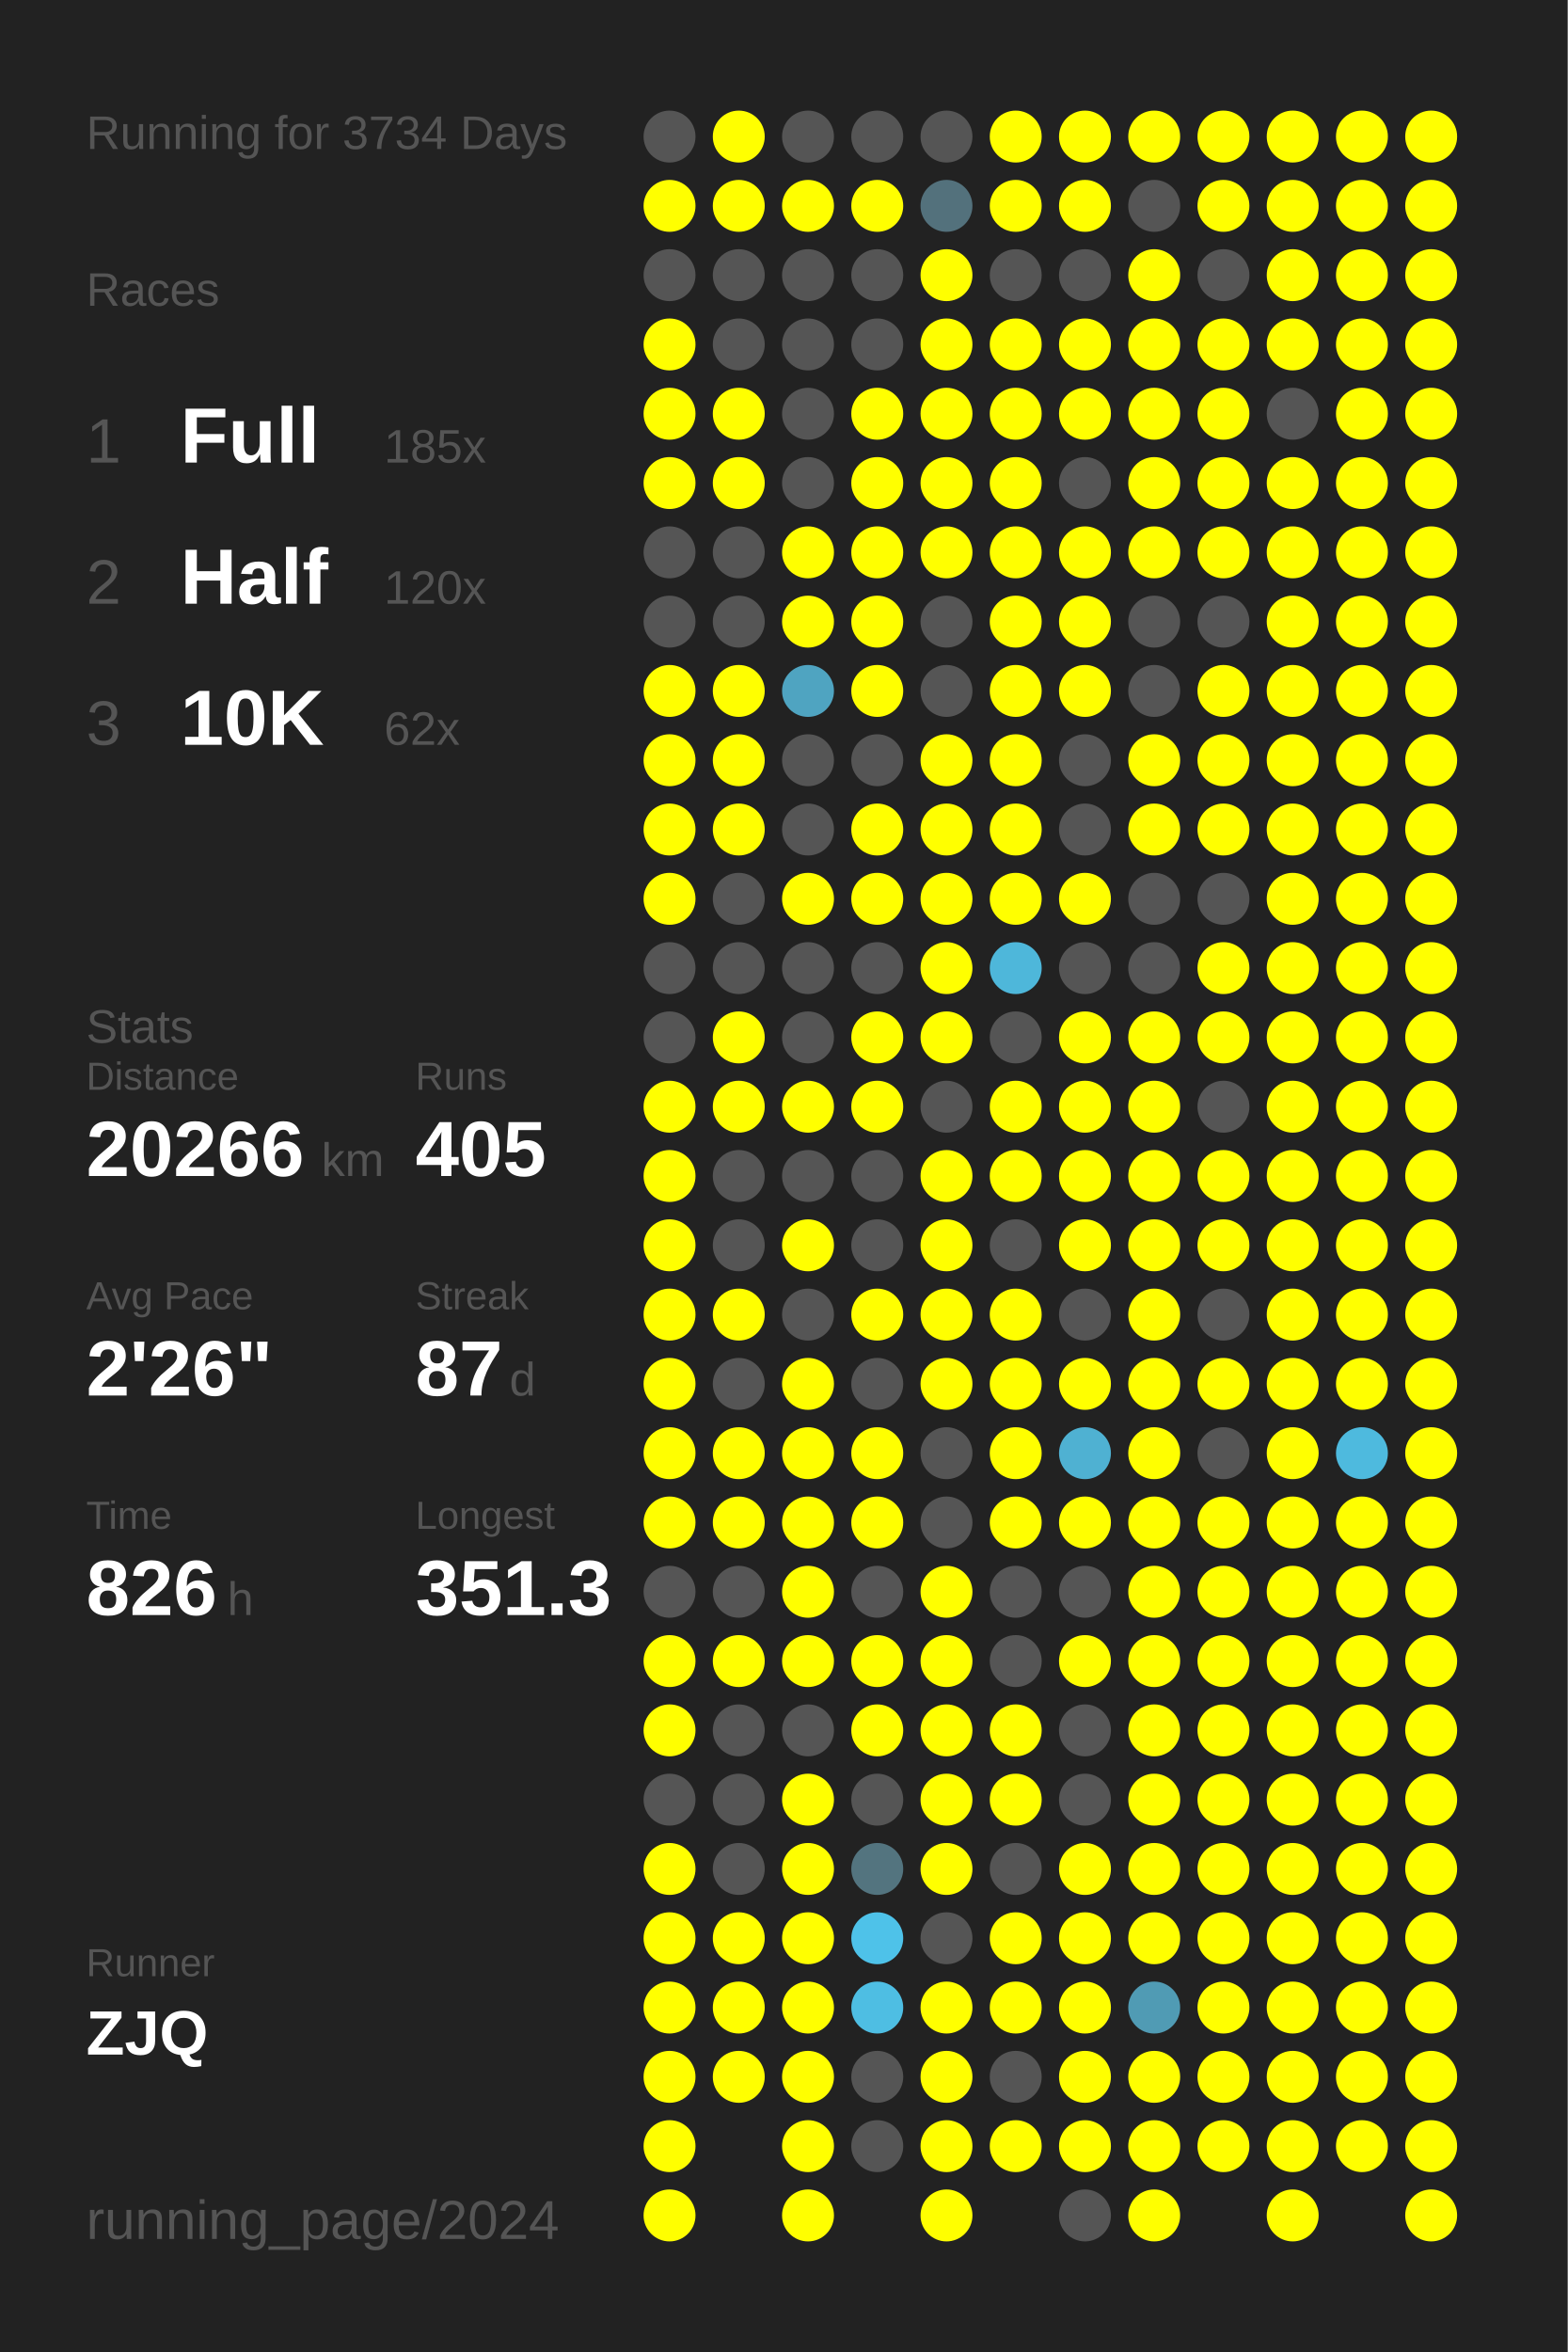
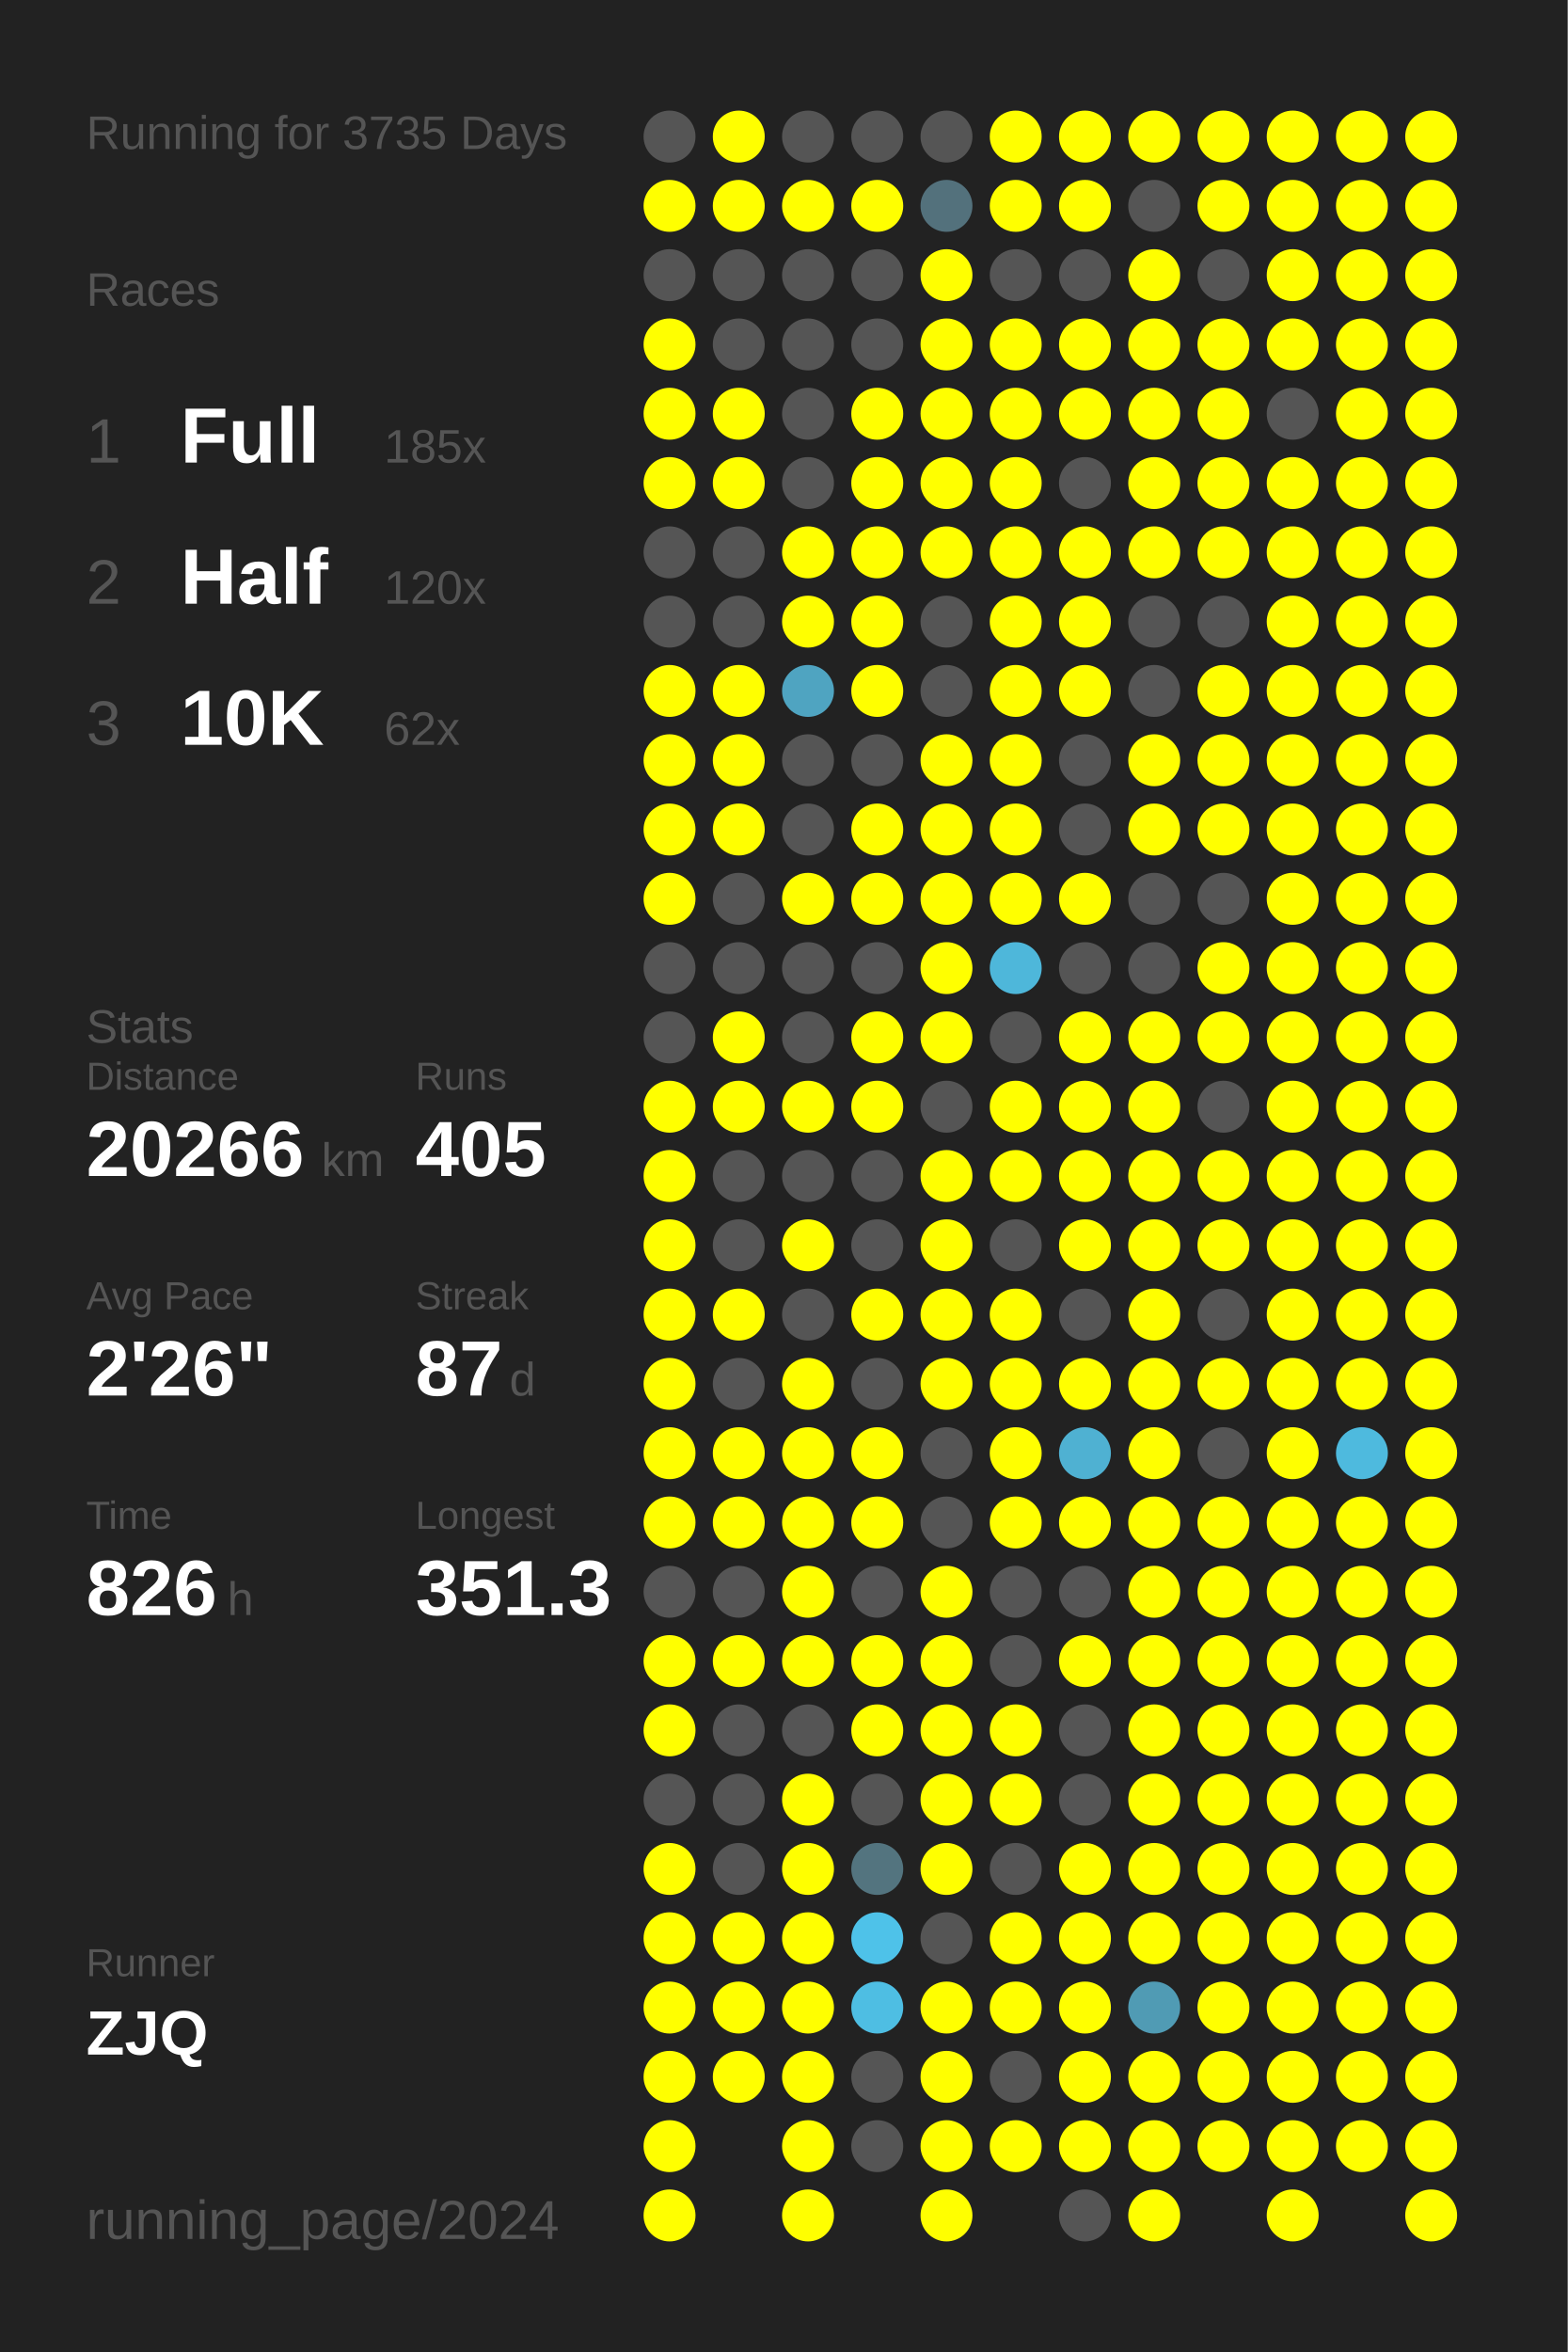
<svg xmlns="http://www.w3.org/2000/svg" baseProfile="full" height="300mm" version="1.1" viewBox="0,0,200,300" width="200mm">
  <defs />
  <rect fill="#222222" height="300" width="200" x="0" y="0" />
-   <text fill="#555555" style="font-size:6px; font-family:Arial;" x="11" y="19">Running for 3734 Days</text>
+   <text fill="#555555" style="font-size:6px; font-family:Arial;" x="11" y="19">Running for 3735 Days</text>
  <text fill="#555555" style="font-size:6px; font-family:Arial;" x="11" y="39">Races</text>
  <text fill="#555555" style="font-size:8px; font-family:Arial;" x="11" y="59">1</text>
  <text fill="#FFFFFF" style="font-size:10px; font-family:Arial; font-weight:bold;" x="23" y="59">Full</text>
  <text fill="#555555" style="font-size:6px; font-family:Arial;" x="49" y="59">185x</text>
  <text fill="#555555" style="font-size:8px; font-family:Arial;" x="11" y="77">2</text>
  <text fill="#FFFFFF" style="font-size:10px; font-family:Arial; font-weight:bold;" x="23" y="77">Half</text>
  <text fill="#555555" style="font-size:6px; font-family:Arial;" x="49" y="77">120x</text>
  <text fill="#555555" style="font-size:8px; font-family:Arial;" x="11" y="95">3</text>
  <text fill="#FFFFFF" style="font-size:10px; font-family:Arial; font-weight:bold;" x="23" y="95">10K</text>
  <text fill="#555555" style="font-size:6px; font-family:Arial;" x="49" y="95">62x</text>
  <text fill="#555555" style="font-size:6px; font-family:Arial;" x="11" y="133">Stats</text>
  <text fill="#555555" style="font-size:5px; font-family:Arial;" x="11" y="139">Distance</text>
  <text fill="#FFFFFF" style="font-size:10px; font-family:Arial; font-weight:bold;" x="11" y="150">20266</text>
  <text fill="#555555" style="font-size:6px; font-family:Arial;" x="41" y="150">km</text>
  <text fill="#555555" style="font-size:5px; font-family:Arial;" x="53" y="139">Runs</text>
  <text fill="#FFFFFF" style="font-size:10px; font-family:Arial; font-weight:bold;" x="53" y="150">405</text>
  <text fill="#555555" style="font-size:5px; font-family:Arial;" x="11" y="167">Avg Pace</text>
  <text fill="#FFFFFF" style="font-size:10px; font-family:Arial; font-weight:bold;" x="11" y="178">2'26"</text>
  <text fill="#555555" style="font-size:5px; font-family:Arial;" x="53" y="167">Streak</text>
  <text fill="#FFFFFF" style="font-size:10px; font-family:Arial; font-weight:bold;" x="53" y="178">87</text>
  <text fill="#555555" style="font-size:6px; font-family:Arial;" x="65" y="178">d</text>
  <text fill="#555555" style="font-size:5px; font-family:Arial;" x="11" y="195">Time</text>
  <text fill="#FFFFFF" style="font-size:10px; font-family:Arial; font-weight:bold;" x="11" y="206">826</text>
  <text fill="#555555" style="font-size:6px; font-family:Arial;" x="29" y="206">h</text>
  <text fill="#555555" style="font-size:5px; font-family:Arial;" x="53" y="195">Longest</text>
  <text fill="#FFFFFF" style="font-size:10px; font-family:Arial; font-weight:bold;" x="53" y="206">351.3</text>
  <text fill="#555555" style="font-size:5px; font-family:Arial;" x="11" y="252.065">Runner</text>
  <text fill="#FFFFFF" style="font-size:8px; font-family:Arial; font-weight:bold;" x="11" y="262.065">ZJQ</text>
  <text fill="#555555" style="font-size:7px; font-family:Arial;" x="11" y="285.581">running_page/2024</text>
  <circle cx="85.417" cy="17.419" fill="#555555" r="3.312" />
  <circle cx="85.417" cy="26.258" fill="#FFFF00" r="3.312" />
  <circle cx="85.417" cy="35.097" fill="#555555" r="3.312" />
  <circle cx="85.417" cy="43.935" fill="#FFFF00" r="3.312" />
  <circle cx="85.417" cy="52.774" fill="#FFFF00" r="3.312" />
  <circle cx="85.417" cy="61.613" fill="#FFFF00" r="3.312" />
  <circle cx="85.417" cy="70.452" fill="#555555" r="3.312" />
  <circle cx="85.417" cy="79.29" fill="#555555" r="3.312" />
  <circle cx="85.417" cy="88.129" fill="#FFFF00" r="3.312" />
  <circle cx="85.417" cy="96.968" fill="#FFFF00" r="3.312" />
  <circle cx="85.417" cy="105.806" fill="#FFFF00" r="3.312" />
  <circle cx="85.417" cy="114.645" fill="#FFFF00" r="3.312" />
  <circle cx="85.417" cy="123.484" fill="#555555" r="3.312" />
  <circle cx="85.417" cy="132.323" fill="#555555" r="3.312" />
  <circle cx="85.417" cy="141.161" fill="#FFFF00" r="3.312" />
  <circle cx="85.417" cy="150" fill="#FFFF00" r="3.312" />
  <circle cx="85.417" cy="158.839" fill="#FFFF00" r="3.312" />
  <circle cx="85.417" cy="167.677" fill="#FFFF00" r="3.312" />
  <circle cx="85.417" cy="176.516" fill="#FFFF00" r="3.312" />
  <circle cx="85.417" cy="185.355" fill="#FFFF00" r="3.312" />
  <circle cx="85.417" cy="194.194" fill="#FFFF00" r="3.312" />
  <circle cx="85.417" cy="203.032" fill="#555555" r="3.312" />
  <circle cx="85.417" cy="211.871" fill="#FFFF00" r="3.312" />
  <circle cx="85.417" cy="220.71" fill="#FFFF00" r="3.312" />
  <circle cx="85.417" cy="229.548" fill="#555555" r="3.312" />
  <circle cx="85.417" cy="238.387" fill="#FFFF00" r="3.312" />
  <circle cx="85.417" cy="247.226" fill="#FFFF00" r="3.312" />
  <circle cx="85.417" cy="256.065" fill="#FFFF00" r="3.312" />
  <circle cx="85.417" cy="264.903" fill="#FFFF00" r="3.312" />
  <circle cx="85.417" cy="273.742" fill="#FFFF00" r="3.312" />
  <circle cx="85.417" cy="282.581" fill="#FFFF00" r="3.312" />
  <circle cx="94.25" cy="17.419" fill="#FFFF00" r="3.312" />
  <circle cx="94.25" cy="26.258" fill="#FFFF00" r="3.312" />
  <circle cx="94.25" cy="35.097" fill="#555555" r="3.312" />
  <circle cx="94.25" cy="43.935" fill="#555555" r="3.312" />
  <circle cx="94.25" cy="52.774" fill="#FFFF00" r="3.312" />
  <circle cx="94.25" cy="61.613" fill="#FFFF00" r="3.312" />
  <circle cx="94.25" cy="70.452" fill="#555555" r="3.312" />
  <circle cx="94.25" cy="79.29" fill="#555555" r="3.312" />
  <circle cx="94.25" cy="88.129" fill="#FFFF00" r="3.312" />
  <circle cx="94.25" cy="96.968" fill="#FFFF00" r="3.312" />
  <circle cx="94.25" cy="105.806" fill="#FFFF00" r="3.312" />
  <circle cx="94.25" cy="114.645" fill="#555555" r="3.312" />
  <circle cx="94.25" cy="123.484" fill="#555555" r="3.312" />
  <circle cx="94.25" cy="132.323" fill="#FFFF00" r="3.312" />
  <circle cx="94.25" cy="141.161" fill="#FFFF00" r="3.312" />
  <circle cx="94.25" cy="150" fill="#555555" r="3.312" />
  <circle cx="94.25" cy="158.839" fill="#555555" r="3.312" />
  <circle cx="94.25" cy="167.677" fill="#FFFF00" r="3.312" />
  <circle cx="94.25" cy="176.516" fill="#555555" r="3.312" />
  <circle cx="94.25" cy="185.355" fill="#FFFF00" r="3.312" />
  <circle cx="94.25" cy="194.194" fill="#FFFF00" r="3.312" />
  <circle cx="94.25" cy="203.032" fill="#555555" r="3.312" />
  <circle cx="94.25" cy="211.871" fill="#FFFF00" r="3.312" />
  <circle cx="94.25" cy="220.71" fill="#555555" r="3.312" />
  <circle cx="94.25" cy="229.548" fill="#555555" r="3.312" />
  <circle cx="94.25" cy="238.387" fill="#555555" r="3.312" />
  <circle cx="94.25" cy="247.226" fill="#FFFF00" r="3.312" />
  <circle cx="94.25" cy="256.065" fill="#FFFF00" r="3.312" />
  <circle cx="94.25" cy="264.903" fill="#FFFF00" r="3.312" />
  <circle cx="103.083" cy="17.419" fill="#555555" r="3.312" />
  <circle cx="103.083" cy="26.258" fill="#FFFF00" r="3.312" />
  <circle cx="103.083" cy="35.097" fill="#555555" r="3.312" />
  <circle cx="103.083" cy="43.935" fill="#555555" r="3.312" />
  <circle cx="103.083" cy="52.774" fill="#555555" r="3.312" />
  <circle cx="103.083" cy="61.613" fill="#555555" r="3.312" />
  <circle cx="103.083" cy="70.452" fill="#FFFF00" r="3.312" />
  <circle cx="103.083" cy="79.29" fill="#FFFF00" r="3.312" />
  <circle cx="103.083" cy="88.129" fill="#4fa4c1" r="3.312" />
  <circle cx="103.083" cy="96.968" fill="#555555" r="3.312" />
  <circle cx="103.083" cy="105.806" fill="#555555" r="3.312" />
  <circle cx="103.083" cy="114.645" fill="#FFFF00" r="3.312" />
  <circle cx="103.083" cy="123.484" fill="#555555" r="3.312" />
  <circle cx="103.083" cy="132.323" fill="#555555" r="3.312" />
  <circle cx="103.083" cy="141.161" fill="#FFFF00" r="3.312" />
  <circle cx="103.083" cy="150" fill="#555555" r="3.312" />
  <circle cx="103.083" cy="158.839" fill="#FFFF00" r="3.312" />
  <circle cx="103.083" cy="167.677" fill="#555555" r="3.312" />
  <circle cx="103.083" cy="176.516" fill="#FFFF00" r="3.312" />
  <circle cx="103.083" cy="185.355" fill="#FFFF00" r="3.312" />
  <circle cx="103.083" cy="194.194" fill="#FFFF00" r="3.312" />
  <circle cx="103.083" cy="203.032" fill="#FFFF00" r="3.312" />
  <circle cx="103.083" cy="211.871" fill="#FFFF00" r="3.312" />
  <circle cx="103.083" cy="220.71" fill="#555555" r="3.312" />
  <circle cx="103.083" cy="229.548" fill="#FFFF00" r="3.312" />
  <circle cx="103.083" cy="238.387" fill="#FFFF00" r="3.312" />
  <circle cx="103.083" cy="247.226" fill="#FFFF00" r="3.312" />
  <circle cx="103.083" cy="256.065" fill="#FFFF00" r="3.312" />
  <circle cx="103.083" cy="264.903" fill="#FFFF00" r="3.312" />
  <circle cx="103.083" cy="273.742" fill="#FFFF00" r="3.312" />
  <circle cx="103.083" cy="282.581" fill="#FFFF00" r="3.312" />
  <circle cx="111.917" cy="17.419" fill="#555555" r="3.312" />
  <circle cx="111.917" cy="26.258" fill="#FFFF00" r="3.312" />
  <circle cx="111.917" cy="35.097" fill="#555555" r="3.312" />
  <circle cx="111.917" cy="43.935" fill="#555555" r="3.312" />
  <circle cx="111.917" cy="52.774" fill="#FFFF00" r="3.312" />
  <circle cx="111.917" cy="61.613" fill="#FFFF00" r="3.312" />
  <circle cx="111.917" cy="70.452" fill="#FFFF00" r="3.312" />
  <circle cx="111.917" cy="79.29" fill="#FFFF00" r="3.312" />
  <circle cx="111.917" cy="88.129" fill="#FFFF00" r="3.312" />
  <circle cx="111.917" cy="96.968" fill="#555555" r="3.312" />
  <circle cx="111.917" cy="105.806" fill="#FFFF00" r="3.312" />
  <circle cx="111.917" cy="114.645" fill="#FFFF00" r="3.312" />
  <circle cx="111.917" cy="123.484" fill="#555555" r="3.312" />
  <circle cx="111.917" cy="132.323" fill="#FFFF00" r="3.312" />
  <circle cx="111.917" cy="141.161" fill="#FFFF00" r="3.312" />
  <circle cx="111.917" cy="150" fill="#555555" r="3.312" />
  <circle cx="111.917" cy="158.839" fill="#555555" r="3.312" />
  <circle cx="111.917" cy="167.677" fill="#FFFF00" r="3.312" />
  <circle cx="111.917" cy="176.516" fill="#555555" r="3.312" />
  <circle cx="111.917" cy="185.355" fill="#FFFF00" r="3.312" />
  <circle cx="111.917" cy="194.194" fill="#FFFF00" r="3.312" />
  <circle cx="111.917" cy="203.032" fill="#555555" r="3.312" />
  <circle cx="111.917" cy="211.871" fill="#FFFF00" r="3.312" />
  <circle cx="111.917" cy="220.71" fill="#FFFF00" r="3.312" />
  <circle cx="111.917" cy="229.548" fill="#555555" r="3.312" />
  <circle cx="111.917" cy="238.387" fill="#53747f" r="3.312" />
  <circle cx="111.917" cy="247.226" fill="#4ec2e9" r="3.312" />
  <circle cx="111.917" cy="256.065" fill="#4ebee3" r="3.312" />
  <circle cx="111.917" cy="264.903" fill="#555555" r="3.312" />
  <circle cx="111.917" cy="273.742" fill="#555555" r="3.312" />
  <circle cx="120.75" cy="17.419" fill="#555555" r="3.312" />
  <circle cx="120.75" cy="26.258" fill="#53717c" r="3.312" />
  <circle cx="120.75" cy="35.097" fill="#FFFF00" r="3.312" />
  <circle cx="120.75" cy="43.935" fill="#FFFF00" r="3.312" />
  <circle cx="120.75" cy="52.774" fill="#FFFF00" r="3.312" />
  <circle cx="120.75" cy="61.613" fill="#FFFF00" r="3.312" />
  <circle cx="120.75" cy="70.452" fill="#FFFF00" r="3.312" />
  <circle cx="120.75" cy="79.29" fill="#555555" r="3.312" />
  <circle cx="120.75" cy="88.129" fill="#555555" r="3.312" />
  <circle cx="120.75" cy="96.968" fill="#FFFF00" r="3.312" />
  <circle cx="120.75" cy="105.806" fill="#FFFF00" r="3.312" />
  <circle cx="120.75" cy="114.645" fill="#FFFF00" r="3.312" />
  <circle cx="120.75" cy="123.484" fill="#FFFF00" r="3.312" />
  <circle cx="120.75" cy="132.323" fill="#FFFF00" r="3.312" />
  <circle cx="120.75" cy="141.161" fill="#555555" r="3.312" />
  <circle cx="120.75" cy="150" fill="#FFFF00" r="3.312" />
  <circle cx="120.75" cy="158.839" fill="#FFFF00" r="3.312" />
  <circle cx="120.75" cy="167.677" fill="#FFFF00" r="3.312" />
  <circle cx="120.75" cy="176.516" fill="#FFFF00" r="3.312" />
  <circle cx="120.75" cy="185.355" fill="#555555" r="3.312" />
  <circle cx="120.75" cy="194.194" fill="#555555" r="3.312" />
  <circle cx="120.75" cy="203.032" fill="#FFFF00" r="3.312" />
  <circle cx="120.75" cy="211.871" fill="#FFFF00" r="3.312" />
  <circle cx="120.75" cy="220.71" fill="#FFFF00" r="3.312" />
  <circle cx="120.75" cy="229.548" fill="#FFFF00" r="3.312" />
  <circle cx="120.75" cy="238.387" fill="#FFFF00" r="3.312" />
  <circle cx="120.75" cy="247.226" fill="#555555" r="3.312" />
  <circle cx="120.75" cy="256.065" fill="#FFFF00" r="3.312" />
  <circle cx="120.75" cy="264.903" fill="#FFFF00" r="3.312" />
  <circle cx="120.75" cy="273.742" fill="#FFFF00" r="3.312" />
  <circle cx="120.75" cy="282.581" fill="#FFFF00" r="3.312" />
  <circle cx="129.583" cy="17.419" fill="#FFFF00" r="3.312" />
  <circle cx="129.583" cy="26.258" fill="#FFFF00" r="3.312" />
  <circle cx="129.583" cy="35.097" fill="#555555" r="3.312" />
  <circle cx="129.583" cy="43.935" fill="#FFFF00" r="3.312" />
  <circle cx="129.583" cy="52.774" fill="#FFFF00" r="3.312" />
  <circle cx="129.583" cy="61.613" fill="#FFFF00" r="3.312" />
  <circle cx="129.583" cy="70.452" fill="#FFFF00" r="3.312" />
  <circle cx="129.583" cy="79.29" fill="#FFFF00" r="3.312" />
  <circle cx="129.583" cy="88.129" fill="#FFFF00" r="3.312" />
  <circle cx="129.583" cy="96.968" fill="#FFFF00" r="3.312" />
  <circle cx="129.583" cy="105.806" fill="#FFFF00" r="3.312" />
  <circle cx="129.583" cy="114.645" fill="#FFFF00" r="3.312" />
  <circle cx="129.583" cy="123.484" fill="#4eb7da" r="3.312" />
  <circle cx="129.583" cy="132.323" fill="#555555" r="3.312" />
  <circle cx="129.583" cy="141.161" fill="#FFFF00" r="3.312" />
  <circle cx="129.583" cy="150" fill="#FFFF00" r="3.312" />
  <circle cx="129.583" cy="158.839" fill="#555555" r="3.312" />
  <circle cx="129.583" cy="167.677" fill="#FFFF00" r="3.312" />
  <circle cx="129.583" cy="176.516" fill="#FFFF00" r="3.312" />
  <circle cx="129.583" cy="185.355" fill="#FFFF00" r="3.312" />
  <circle cx="129.583" cy="194.194" fill="#FFFF00" r="3.312" />
  <circle cx="129.583" cy="203.032" fill="#555555" r="3.312" />
  <circle cx="129.583" cy="211.871" fill="#555555" r="3.312" />
  <circle cx="129.583" cy="220.71" fill="#FFFF00" r="3.312" />
  <circle cx="129.583" cy="229.548" fill="#FFFF00" r="3.312" />
  <circle cx="129.583" cy="238.387" fill="#555555" r="3.312" />
  <circle cx="129.583" cy="247.226" fill="#FFFF00" r="3.312" />
  <circle cx="129.583" cy="256.065" fill="#FFFF00" r="3.312" />
  <circle cx="129.583" cy="264.903" fill="#555555" r="3.312" />
  <circle cx="129.583" cy="273.742" fill="#FFFF00" r="3.312" />
  <circle cx="138.417" cy="17.419" fill="#FFFF00" r="3.312" />
  <circle cx="138.417" cy="26.258" fill="#FFFF00" r="3.312" />
  <circle cx="138.417" cy="35.097" fill="#555555" r="3.312" />
  <circle cx="138.417" cy="43.935" fill="#FFFF00" r="3.312" />
  <circle cx="138.417" cy="52.774" fill="#FFFF00" r="3.312" />
  <circle cx="138.417" cy="61.613" fill="#555555" r="3.312" />
  <circle cx="138.417" cy="70.452" fill="#FFFF00" r="3.312" />
  <circle cx="138.417" cy="79.29" fill="#FFFF00" r="3.312" />
  <circle cx="138.417" cy="88.129" fill="#FFFF00" r="3.312" />
  <circle cx="138.417" cy="96.968" fill="#555555" r="3.312" />
  <circle cx="138.417" cy="105.806" fill="#555555" r="3.312" />
  <circle cx="138.417" cy="114.645" fill="#FFFF00" r="3.312" />
  <circle cx="138.417" cy="123.484" fill="#555555" r="3.312" />
  <circle cx="138.417" cy="132.323" fill="#FFFF00" r="3.312" />
  <circle cx="138.417" cy="141.161" fill="#FFFF00" r="3.312" />
  <circle cx="138.417" cy="150" fill="#FFFF00" r="3.312" />
  <circle cx="138.417" cy="158.839" fill="#FFFF00" r="3.312" />
  <circle cx="138.417" cy="167.677" fill="#555555" r="3.312" />
  <circle cx="138.417" cy="176.516" fill="#FFFF00" r="3.312" />
  <circle cx="138.417" cy="185.355" fill="#4fb1d2" r="3.312" />
  <circle cx="138.417" cy="194.194" fill="#FFFF00" r="3.312" />
  <circle cx="138.417" cy="203.032" fill="#555555" r="3.312" />
  <circle cx="138.417" cy="211.871" fill="#FFFF00" r="3.312" />
  <circle cx="138.417" cy="220.71" fill="#555555" r="3.312" />
  <circle cx="138.417" cy="229.548" fill="#555555" r="3.312" />
  <circle cx="138.417" cy="238.387" fill="#FFFF00" r="3.312" />
  <circle cx="138.417" cy="247.226" fill="#FFFF00" r="3.312" />
  <circle cx="138.417" cy="256.065" fill="#FFFF00" r="3.312" />
  <circle cx="138.417" cy="264.903" fill="#FFFF00" r="3.312" />
  <circle cx="138.417" cy="273.742" fill="#FFFF00" r="3.312" />
  <circle cx="138.417" cy="282.581" fill="#555555" r="3.312" />
  <circle cx="147.25" cy="17.419" fill="#FFFF00" r="3.312" />
  <circle cx="147.25" cy="26.258" fill="#555555" r="3.312" />
  <circle cx="147.25" cy="35.097" fill="#FFFF00" r="3.312" />
  <circle cx="147.25" cy="43.935" fill="#FFFF00" r="3.312" />
  <circle cx="147.25" cy="52.774" fill="#FFFF00" r="3.312" />
  <circle cx="147.25" cy="61.613" fill="#FFFF00" r="3.312" />
  <circle cx="147.25" cy="70.452" fill="#FFFF00" r="3.312" />
  <circle cx="147.25" cy="79.29" fill="#555555" r="3.312" />
  <circle cx="147.25" cy="88.129" fill="#555555" r="3.312" />
  <circle cx="147.25" cy="96.968" fill="#FFFF00" r="3.312" />
  <circle cx="147.25" cy="105.806" fill="#FFFF00" r="3.312" />
  <circle cx="147.25" cy="114.645" fill="#555555" r="3.312" />
  <circle cx="147.25" cy="123.484" fill="#555555" r="3.312" />
  <circle cx="147.25" cy="132.323" fill="#FFFF00" r="3.312" />
  <circle cx="147.25" cy="141.161" fill="#FFFF00" r="3.312" />
  <circle cx="147.25" cy="150" fill="#FFFF00" r="3.312" />
  <circle cx="147.25" cy="158.839" fill="#FFFF00" r="3.312" />
  <circle cx="147.25" cy="167.677" fill="#FFFF00" r="3.312" />
  <circle cx="147.25" cy="176.516" fill="#FFFF00" r="3.312" />
  <circle cx="147.25" cy="185.355" fill="#FFFF00" r="3.312" />
  <circle cx="147.25" cy="194.194" fill="#FFFF00" r="3.312" />
  <circle cx="147.25" cy="203.032" fill="#FFFF00" r="3.312" />
  <circle cx="147.25" cy="211.871" fill="#FFFF00" r="3.312" />
  <circle cx="147.25" cy="220.71" fill="#FFFF00" r="3.312" />
  <circle cx="147.25" cy="229.548" fill="#FFFF00" r="3.312" />
  <circle cx="147.25" cy="238.387" fill="#FFFF00" r="3.312" />
  <circle cx="147.25" cy="247.226" fill="#FFFF00" r="3.312" />
  <circle cx="147.25" cy="256.065" fill="#509bb4" r="3.312" />
  <circle cx="147.25" cy="264.903" fill="#FFFF00" r="3.312" />
  <circle cx="147.25" cy="273.742" fill="#FFFF00" r="3.312" />
  <circle cx="147.25" cy="282.581" fill="#FFFF00" r="3.312" />
  <circle cx="156.083" cy="17.419" fill="#FFFF00" r="3.312" />
  <circle cx="156.083" cy="26.258" fill="#FFFF00" r="3.312" />
  <circle cx="156.083" cy="35.097" fill="#555555" r="3.312" />
  <circle cx="156.083" cy="43.935" fill="#FFFF00" r="3.312" />
  <circle cx="156.083" cy="52.774" fill="#FFFF00" r="3.312" />
  <circle cx="156.083" cy="61.613" fill="#FFFF00" r="3.312" />
  <circle cx="156.083" cy="70.452" fill="#FFFF00" r="3.312" />
  <circle cx="156.083" cy="79.29" fill="#555555" r="3.312" />
  <circle cx="156.083" cy="88.129" fill="#FFFF00" r="3.312" />
  <circle cx="156.083" cy="96.968" fill="#FFFF00" r="3.312" />
  <circle cx="156.083" cy="105.806" fill="#FFFF00" r="3.312" />
  <circle cx="156.083" cy="114.645" fill="#555555" r="3.312" />
  <circle cx="156.083" cy="123.484" fill="#FFFF00" r="3.312" />
  <circle cx="156.083" cy="132.323" fill="#FFFF00" r="3.312" />
  <circle cx="156.083" cy="141.161" fill="#555555" r="3.312" />
  <circle cx="156.083" cy="150" fill="#FFFF00" r="3.312" />
  <circle cx="156.083" cy="158.839" fill="#FFFF00" r="3.312" />
  <circle cx="156.083" cy="167.677" fill="#555555" r="3.312" />
  <circle cx="156.083" cy="176.516" fill="#FFFF00" r="3.312" />
  <circle cx="156.083" cy="185.355" fill="#555555" r="3.312" />
  <circle cx="156.083" cy="194.194" fill="#FFFF00" r="3.312" />
  <circle cx="156.083" cy="203.032" fill="#FFFF00" r="3.312" />
  <circle cx="156.083" cy="211.871" fill="#FFFF00" r="3.312" />
  <circle cx="156.083" cy="220.71" fill="#FFFF00" r="3.312" />
  <circle cx="156.083" cy="229.548" fill="#FFFF00" r="3.312" />
  <circle cx="156.083" cy="238.387" fill="#FFFF00" r="3.312" />
  <circle cx="156.083" cy="247.226" fill="#FFFF00" r="3.312" />
  <circle cx="156.083" cy="256.065" fill="#FFFF00" r="3.312" />
  <circle cx="156.083" cy="264.903" fill="#FFFF00" r="3.312" />
  <circle cx="156.083" cy="273.742" fill="#FFFF00" r="3.312" />
  <circle cx="164.917" cy="17.419" fill="#FFFF00" r="3.312" />
  <circle cx="164.917" cy="26.258" fill="#FFFF00" r="3.312" />
  <circle cx="164.917" cy="35.097" fill="#FFFF00" r="3.312" />
  <circle cx="164.917" cy="43.935" fill="#FFFF00" r="3.312" />
  <circle cx="164.917" cy="52.774" fill="#555555" r="3.312" />
  <circle cx="164.917" cy="61.613" fill="#FFFF00" r="3.312" />
  <circle cx="164.917" cy="70.452" fill="#FFFF00" r="3.312" />
  <circle cx="164.917" cy="79.29" fill="#FFFF00" r="3.312" />
  <circle cx="164.917" cy="88.129" fill="#FFFF00" r="3.312" />
  <circle cx="164.917" cy="96.968" fill="#FFFF00" r="3.312" />
  <circle cx="164.917" cy="105.806" fill="#FFFF00" r="3.312" />
  <circle cx="164.917" cy="114.645" fill="#FFFF00" r="3.312" />
  <circle cx="164.917" cy="123.484" fill="#FFFF00" r="3.312" />
  <circle cx="164.917" cy="132.323" fill="#FFFF00" r="3.312" />
  <circle cx="164.917" cy="141.161" fill="#FFFF00" r="3.312" />
  <circle cx="164.917" cy="150" fill="#FFFF00" r="3.312" />
  <circle cx="164.917" cy="158.839" fill="#FFFF00" r="3.312" />
  <circle cx="164.917" cy="167.677" fill="#FFFF00" r="3.312" />
  <circle cx="164.917" cy="176.516" fill="#FFFF00" r="3.312" />
  <circle cx="164.917" cy="185.355" fill="#FFFF00" r="3.312" />
  <circle cx="164.917" cy="194.194" fill="#FFFF00" r="3.312" />
  <circle cx="164.917" cy="203.032" fill="#FFFF00" r="3.312" />
  <circle cx="164.917" cy="211.871" fill="#FFFF00" r="3.312" />
  <circle cx="164.917" cy="220.71" fill="#FFFF00" r="3.312" />
  <circle cx="164.917" cy="229.548" fill="#FFFF00" r="3.312" />
  <circle cx="164.917" cy="238.387" fill="#FFFF00" r="3.312" />
  <circle cx="164.917" cy="247.226" fill="#FFFF00" r="3.312" />
  <circle cx="164.917" cy="256.065" fill="#FFFF00" r="3.312" />
  <circle cx="164.917" cy="264.903" fill="#FFFF00" r="3.312" />
  <circle cx="164.917" cy="273.742" fill="#FFFF00" r="3.312" />
  <circle cx="164.917" cy="282.581" fill="#FFFF00" r="3.312" />
  <circle cx="173.75" cy="17.419" fill="#FFFF00" r="3.312" />
  <circle cx="173.75" cy="26.258" fill="#FFFF00" r="3.312" />
  <circle cx="173.75" cy="35.097" fill="#FFFF00" r="3.312" />
  <circle cx="173.75" cy="43.935" fill="#FFFF00" r="3.312" />
  <circle cx="173.75" cy="52.774" fill="#FFFF00" r="3.312" />
  <circle cx="173.75" cy="61.613" fill="#FFFF00" r="3.312" />
  <circle cx="173.75" cy="70.452" fill="#FFFF00" r="3.312" />
  <circle cx="173.75" cy="79.29" fill="#FFFF00" r="3.312" />
  <circle cx="173.75" cy="88.129" fill="#FFFF00" r="3.312" />
  <circle cx="173.75" cy="96.968" fill="#FFFF00" r="3.312" />
  <circle cx="173.75" cy="105.806" fill="#FFFF00" r="3.312" />
  <circle cx="173.75" cy="114.645" fill="#FFFF00" r="3.312" />
  <circle cx="173.75" cy="123.484" fill="#FFFF00" r="3.312" />
  <circle cx="173.75" cy="132.323" fill="#FFFF00" r="3.312" />
  <circle cx="173.75" cy="141.161" fill="#FFFF00" r="3.312" />
  <circle cx="173.75" cy="150" fill="#FFFF00" r="3.312" />
  <circle cx="173.75" cy="158.839" fill="#FFFF00" r="3.312" />
  <circle cx="173.75" cy="167.677" fill="#FFFF00" r="3.312" />
  <circle cx="173.75" cy="176.516" fill="#FFFF00" r="3.312" />
  <circle cx="173.75" cy="185.355" fill="#4ebade" r="3.312" />
  <circle cx="173.75" cy="194.194" fill="#FFFF00" r="3.312" />
  <circle cx="173.75" cy="203.032" fill="#FFFF00" r="3.312" />
  <circle cx="173.75" cy="211.871" fill="#FFFF00" r="3.312" />
  <circle cx="173.75" cy="220.71" fill="#FFFF00" r="3.312" />
  <circle cx="173.75" cy="229.548" fill="#FFFF00" r="3.312" />
  <circle cx="173.75" cy="238.387" fill="#FFFF00" r="3.312" />
  <circle cx="173.75" cy="247.226" fill="#FFFF00" r="3.312" />
  <circle cx="173.75" cy="256.065" fill="#FFFF00" r="3.312" />
  <circle cx="173.75" cy="264.903" fill="#FFFF00" r="3.312" />
  <circle cx="173.75" cy="273.742" fill="#FFFF00" r="3.312" />
  <circle cx="182.583" cy="17.419" fill="#FFFF00" r="3.312" />
  <circle cx="182.583" cy="26.258" fill="#FFFF00" r="3.312" />
  <circle cx="182.583" cy="35.097" fill="#FFFF00" r="3.312" />
  <circle cx="182.583" cy="43.935" fill="#FFFF00" r="3.312" />
  <circle cx="182.583" cy="52.774" fill="#FFFF00" r="3.312" />
  <circle cx="182.583" cy="61.613" fill="#FFFF00" r="3.312" />
  <circle cx="182.583" cy="70.452" fill="#FFFF00" r="3.312" />
  <circle cx="182.583" cy="79.29" fill="#FFFF00" r="3.312" />
  <circle cx="182.583" cy="88.129" fill="#FFFF00" r="3.312" />
  <circle cx="182.583" cy="96.968" fill="#FFFF00" r="3.312" />
  <circle cx="182.583" cy="105.806" fill="#FFFF00" r="3.312" />
  <circle cx="182.583" cy="114.645" fill="#FFFF00" r="3.312" />
  <circle cx="182.583" cy="123.484" fill="#FFFF00" r="3.312" />
  <circle cx="182.583" cy="132.323" fill="#FFFF00" r="3.312" />
  <circle cx="182.583" cy="141.161" fill="#FFFF00" r="3.312" />
  <circle cx="182.583" cy="150" fill="#FFFF00" r="3.312" />
  <circle cx="182.583" cy="158.839" fill="#FFFF00" r="3.312" />
  <circle cx="182.583" cy="167.677" fill="#FFFF00" r="3.312" />
  <circle cx="182.583" cy="176.516" fill="#FFFF00" r="3.312" />
  <circle cx="182.583" cy="185.355" fill="#FFFF00" r="3.312" />
  <circle cx="182.583" cy="194.194" fill="#FFFF00" r="3.312" />
  <circle cx="182.583" cy="203.032" fill="#FFFF00" r="3.312" />
  <circle cx="182.583" cy="211.871" fill="#FFFF00" r="3.312" />
  <circle cx="182.583" cy="220.71" fill="#FFFF00" r="3.312" />
  <circle cx="182.583" cy="229.548" fill="#FFFF00" r="3.312" />
  <circle cx="182.583" cy="238.387" fill="#FFFF00" r="3.312" />
  <circle cx="182.583" cy="247.226" fill="#FFFF00" r="3.312" />
  <circle cx="182.583" cy="256.065" fill="#FFFF00" r="3.312" />
  <circle cx="182.583" cy="264.903" fill="#FFFF00" r="3.312" />
  <circle cx="182.583" cy="273.742" fill="#FFFF00" r="3.312" />
  <circle cx="182.583" cy="282.581" fill="#FFFF00" r="3.312" />
</svg>
